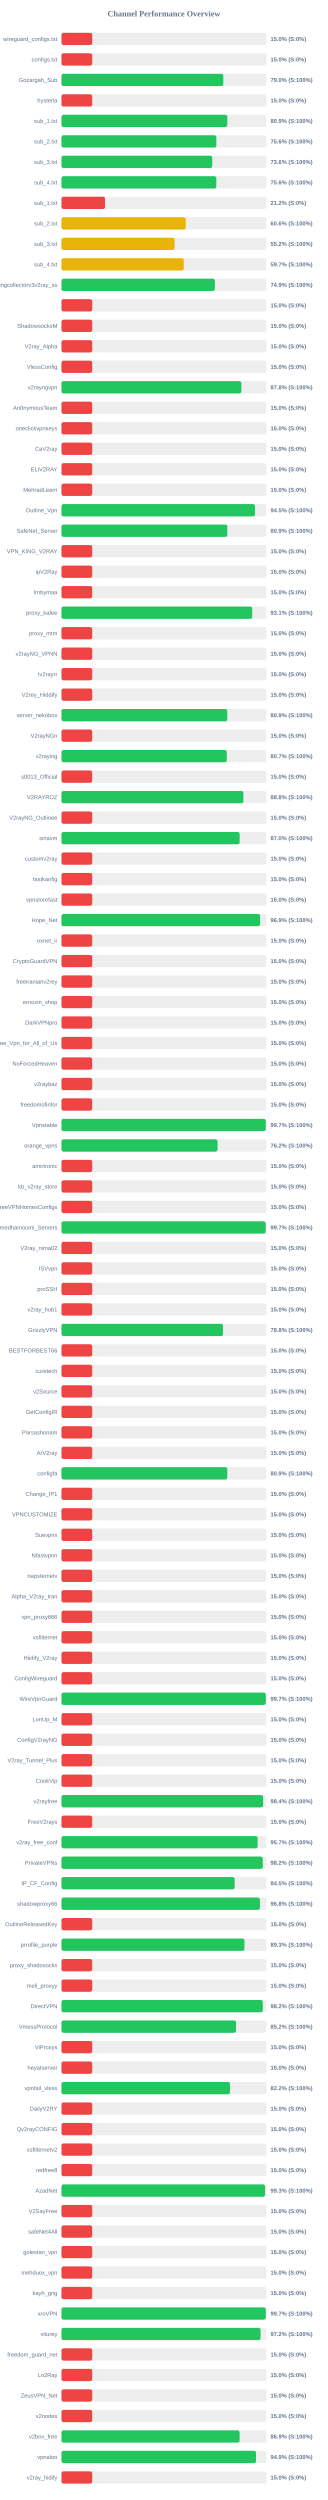
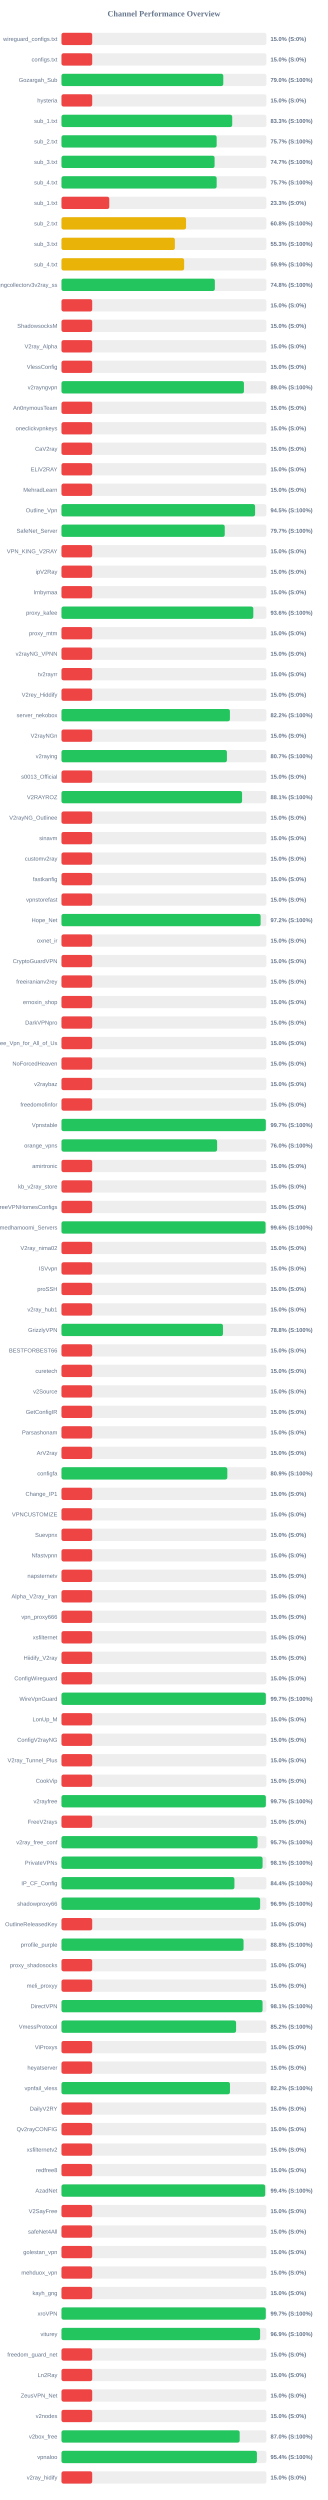
<svg xmlns="http://www.w3.org/2000/svg" width="800" height="6100" version="1.1">
  <style>
        .row { font: 14px Arial; fill: #64748b; }
        .score { font: bold 14px Arial; fill: #64748b; }
    </style>
  <text x="400" y="40" text-anchor="middle" font-size="20px" font-weight="bold" fill="#64748b">Channel Performance Overview</text>
  <rect x="150" y="80" width="500" height="30" fill="#eee" rx="5" />
  <rect x="150" y="80" width="75.0" height="30" fill="#ef4444" rx="5" />
  <text x="140" y="100" text-anchor="end" class="row">wireguard_configs.txt</text>
  <text x="660" y="100" text-anchor="start" class="score">15.0% (S:0%)</text>
  <rect x="150" y="130" width="500" height="30" fill="#eee" rx="5" />
  <rect x="150" y="130" width="75.0" height="30" fill="#ef4444" rx="5" />
  <text x="140" y="150" text-anchor="end" class="row">configs.txt</text>
  <text x="660" y="150" text-anchor="start" class="score">15.0% (S:0%)</text>
  <rect x="150" y="180" width="500" height="30" fill="#eee" rx="5" />
-   <rect x="150" y="180" width="394.85" height="30" fill="#22c55e" rx="5" />
+   <rect x="150" y="180" width="394.8" height="30" fill="#22c55e" rx="5" />
  <text x="140" y="200" text-anchor="end" class="row">Gozargah_Sub</text>
  <text x="660" y="200" text-anchor="start" class="score">79.0% (S:100%)</text>
  <rect x="150" y="230" width="500" height="30" fill="#eee" rx="5" />
  <rect x="150" y="230" width="75.0" height="30" fill="#ef4444" rx="5" />
  <text x="140" y="250" text-anchor="end" class="row">hysteria</text>
  <text x="660" y="250" text-anchor="start" class="score">15.0% (S:0%)</text>
  <rect x="150" y="280" width="500" height="30" fill="#eee" rx="5" />
-   <rect x="150" y="280" width="404.65" height="30" fill="#22c55e" rx="5" />
+   <rect x="150" y="280" width="416.6" height="30" fill="#22c55e" rx="5" />
  <text x="140" y="300" text-anchor="end" class="row">sub_1.txt</text>
-   <text x="660" y="300" text-anchor="start" class="score">80.9% (S:100%)</text>
+   <text x="660" y="300" text-anchor="start" class="score">83.3% (S:100%)</text>
  <rect x="150" y="330" width="500" height="30" fill="#eee" rx="5" />
-   <rect x="150" y="330" width="377.9" height="30" fill="#22c55e" rx="5" />
+   <rect x="150" y="330" width="378.7" height="30" fill="#22c55e" rx="5" />
  <text x="140" y="350" text-anchor="end" class="row">sub_2.txt</text>
-   <text x="660" y="350" text-anchor="start" class="score">75.6% (S:100%)</text>
+   <text x="660" y="350" text-anchor="start" class="score">75.7% (S:100%)</text>
  <rect x="150" y="380" width="500" height="30" fill="#eee" rx="5" />
-   <rect x="150" y="380" width="367.85" height="30" fill="#22c55e" rx="5" />
+   <rect x="150" y="380" width="373.6" height="30" fill="#22c55e" rx="5" />
  <text x="140" y="400" text-anchor="end" class="row">sub_3.txt</text>
-   <text x="660" y="400" text-anchor="start" class="score">73.6% (S:100%)</text>
+   <text x="660" y="400" text-anchor="start" class="score">74.7% (S:100%)</text>
  <rect x="150" y="430" width="500" height="30" fill="#eee" rx="5" />
-   <rect x="150" y="430" width="377.85" height="30" fill="#22c55e" rx="5" />
+   <rect x="150" y="430" width="378.7" height="30" fill="#22c55e" rx="5" />
  <text x="140" y="450" text-anchor="end" class="row">sub_4.txt</text>
-   <text x="660" y="450" text-anchor="start" class="score">75.6% (S:100%)</text>
+   <text x="660" y="450" text-anchor="start" class="score">75.7% (S:100%)</text>
  <rect x="150" y="480" width="500" height="30" fill="#eee" rx="5" />
-   <rect x="150" y="480" width="106.25" height="30" fill="#ef4444" rx="5" />
+   <rect x="150" y="480" width="116.65" height="30" fill="#ef4444" rx="5" />
  <text x="140" y="500" text-anchor="end" class="row">sub_1.txt</text>
-   <text x="660" y="500" text-anchor="start" class="score">21.2% (S:0%)</text>
+   <text x="660" y="500" text-anchor="start" class="score">23.3% (S:0%)</text>
  <rect x="150" y="530" width="500" height="30" fill="#eee" rx="5" />
-   <rect x="150" y="530" width="303.15" height="30" fill="#eab308" rx="5" />
+   <rect x="150" y="530" width="303.95" height="30" fill="#eab308" rx="5" />
  <text x="140" y="550" text-anchor="end" class="row">sub_2.txt</text>
-   <text x="660" y="550" text-anchor="start" class="score">60.6% (S:100%)</text>
+   <text x="660" y="550" text-anchor="start" class="score">60.8% (S:100%)</text>
  <rect x="150" y="580" width="500" height="30" fill="#eee" rx="5" />
-   <rect x="150" y="580" width="276.0" height="30" fill="#eab308" rx="5" />
+   <rect x="150" y="580" width="276.7" height="30" fill="#eab308" rx="5" />
  <text x="140" y="600" text-anchor="end" class="row">sub_3.txt</text>
-   <text x="660" y="600" text-anchor="start" class="score">55.2% (S:100%)</text>
+   <text x="660" y="600" text-anchor="start" class="score">55.3% (S:100%)</text>
  <rect x="150" y="630" width="500" height="30" fill="#eee" rx="5" />
-   <rect x="150" y="630" width="298.4" height="30" fill="#eab308" rx="5" />
+   <rect x="150" y="630" width="299.3" height="30" fill="#eab308" rx="5" />
  <text x="140" y="650" text-anchor="end" class="row">sub_4.txt</text>
-   <text x="660" y="650" text-anchor="start" class="score">59.7% (S:100%)</text>
+   <text x="660" y="650" text-anchor="start" class="score">59.9% (S:100%)</text>
  <rect x="150" y="680" width="500" height="30" fill="#eee" rx="5" />
-   <rect x="150" y="680" width="374.3" height="30" fill="#22c55e" rx="5" />
+   <rect x="150" y="680" width="374.25" height="30" fill="#22c55e" rx="5" />
  <text x="140" y="700" text-anchor="end" class="row">kayhgngcollectorv3v2ray_ss</text>
-   <text x="660" y="700" text-anchor="start" class="score">74.9% (S:100%)</text>
+   <text x="660" y="700" text-anchor="start" class="score">74.8% (S:100%)</text>
  <rect x="150" y="730" width="500" height="30" fill="#eee" rx="5" />
  <rect x="150" y="730" width="75.0" height="30" fill="#ef4444" rx="5" />
  <text x="140" y="750" text-anchor="end" class="row" />
  <text x="660" y="750" text-anchor="start" class="score">15.0% (S:0%)</text>
  <rect x="150" y="780" width="500" height="30" fill="#eee" rx="5" />
  <rect x="150" y="780" width="75.0" height="30" fill="#ef4444" rx="5" />
  <text x="140" y="800" text-anchor="end" class="row">ShadowsocksM</text>
  <text x="660" y="800" text-anchor="start" class="score">15.0% (S:0%)</text>
  <rect x="150" y="830" width="500" height="30" fill="#eee" rx="5" />
  <rect x="150" y="830" width="75.0" height="30" fill="#ef4444" rx="5" />
  <text x="140" y="850" text-anchor="end" class="row">V2ray_Alpha</text>
  <text x="660" y="850" text-anchor="start" class="score">15.0% (S:0%)</text>
  <rect x="150" y="880" width="500" height="30" fill="#eee" rx="5" />
  <rect x="150" y="880" width="75.0" height="30" fill="#ef4444" rx="5" />
  <text x="140" y="900" text-anchor="end" class="row">VlessConfig</text>
  <text x="660" y="900" text-anchor="start" class="score">15.0% (S:0%)</text>
  <rect x="150" y="930" width="500" height="30" fill="#eee" rx="5" />
-   <rect x="150" y="930" width="438.95" height="30" fill="#22c55e" rx="5" />
+   <rect x="150" y="930" width="445.2" height="30" fill="#22c55e" rx="5" />
  <text x="140" y="950" text-anchor="end" class="row">v2rayngvpn</text>
-   <text x="660" y="950" text-anchor="start" class="score">87.8% (S:100%)</text>
+   <text x="660" y="950" text-anchor="start" class="score">89.0% (S:100%)</text>
  <rect x="150" y="980" width="500" height="30" fill="#eee" rx="5" />
  <rect x="150" y="980" width="75.0" height="30" fill="#ef4444" rx="5" />
  <text x="140" y="1000" text-anchor="end" class="row">An0nymousTeam</text>
  <text x="660" y="1000" text-anchor="start" class="score">15.0% (S:0%)</text>
  <rect x="150" y="1030" width="500" height="30" fill="#eee" rx="5" />
  <rect x="150" y="1030" width="75.0" height="30" fill="#ef4444" rx="5" />
  <text x="140" y="1050" text-anchor="end" class="row">oneclickvpnkeys</text>
  <text x="660" y="1050" text-anchor="start" class="score">15.0% (S:0%)</text>
  <rect x="150" y="1080" width="500" height="30" fill="#eee" rx="5" />
  <rect x="150" y="1080" width="75.0" height="30" fill="#ef4444" rx="5" />
  <text x="140" y="1100" text-anchor="end" class="row">CaV2ray</text>
  <text x="660" y="1100" text-anchor="start" class="score">15.0% (S:0%)</text>
  <rect x="150" y="1130" width="500" height="30" fill="#eee" rx="5" />
  <rect x="150" y="1130" width="75.0" height="30" fill="#ef4444" rx="5" />
  <text x="140" y="1150" text-anchor="end" class="row">ELiV2RAY</text>
  <text x="660" y="1150" text-anchor="start" class="score">15.0% (S:0%)</text>
  <rect x="150" y="1180" width="500" height="30" fill="#eee" rx="5" />
  <rect x="150" y="1180" width="75.0" height="30" fill="#ef4444" rx="5" />
  <text x="140" y="1200" text-anchor="end" class="row">MehradLearn</text>
  <text x="660" y="1200" text-anchor="start" class="score">15.0% (S:0%)</text>
  <rect x="150" y="1230" width="500" height="30" fill="#eee" rx="5" />
-   <rect x="150" y="1230" width="472.3" height="30" fill="#22c55e" rx="5" />
+   <rect x="150" y="1230" width="472.4" height="30" fill="#22c55e" rx="5" />
  <text x="140" y="1250" text-anchor="end" class="row">Outline_Vpn</text>
  <text x="660" y="1250" text-anchor="start" class="score">94.5% (S:100%)</text>
  <rect x="150" y="1280" width="500" height="30" fill="#eee" rx="5" />
-   <rect x="150" y="1280" width="404.7" height="30" fill="#22c55e" rx="5" />
+   <rect x="150" y="1280" width="398.4" height="30" fill="#22c55e" rx="5" />
  <text x="140" y="1300" text-anchor="end" class="row">SafeNet_Server</text>
-   <text x="660" y="1300" text-anchor="start" class="score">80.9% (S:100%)</text>
+   <text x="660" y="1300" text-anchor="start" class="score">79.7% (S:100%)</text>
  <rect x="150" y="1330" width="500" height="30" fill="#eee" rx="5" />
  <rect x="150" y="1330" width="75.0" height="30" fill="#ef4444" rx="5" />
  <text x="140" y="1350" text-anchor="end" class="row">VPN_KING_V2RAY</text>
  <text x="660" y="1350" text-anchor="start" class="score">15.0% (S:0%)</text>
  <rect x="150" y="1380" width="500" height="30" fill="#eee" rx="5" />
  <rect x="150" y="1380" width="75.0" height="30" fill="#ef4444" rx="5" />
  <text x="140" y="1400" text-anchor="end" class="row">ipV2Ray</text>
  <text x="660" y="1400" text-anchor="start" class="score">15.0% (S:0%)</text>
  <rect x="150" y="1430" width="500" height="30" fill="#eee" rx="5" />
  <rect x="150" y="1430" width="75.0" height="30" fill="#ef4444" rx="5" />
  <text x="140" y="1450" text-anchor="end" class="row">lrnbymaa</text>
  <text x="660" y="1450" text-anchor="start" class="score">15.0% (S:0%)</text>
  <rect x="150" y="1480" width="500" height="30" fill="#eee" rx="5" />
-   <rect x="150" y="1480" width="465.35" height="30" fill="#22c55e" rx="5" />
+   <rect x="150" y="1480" width="468.05" height="30" fill="#22c55e" rx="5" />
  <text x="140" y="1500" text-anchor="end" class="row">proxy_kafee</text>
-   <text x="660" y="1500" text-anchor="start" class="score">93.1% (S:100%)</text>
+   <text x="660" y="1500" text-anchor="start" class="score">93.6% (S:100%)</text>
  <rect x="150" y="1530" width="500" height="30" fill="#eee" rx="5" />
  <rect x="150" y="1530" width="75.0" height="30" fill="#ef4444" rx="5" />
  <text x="140" y="1550" text-anchor="end" class="row">proxy_mtm</text>
  <text x="660" y="1550" text-anchor="start" class="score">15.0% (S:0%)</text>
  <rect x="150" y="1580" width="500" height="30" fill="#eee" rx="5" />
  <rect x="150" y="1580" width="75.0" height="30" fill="#ef4444" rx="5" />
  <text x="140" y="1600" text-anchor="end" class="row">v2rayNG_VPNN</text>
  <text x="660" y="1600" text-anchor="start" class="score">15.0% (S:0%)</text>
  <rect x="150" y="1630" width="500" height="30" fill="#eee" rx="5" />
  <rect x="150" y="1630" width="75.0" height="30" fill="#ef4444" rx="5" />
  <text x="140" y="1650" text-anchor="end" class="row">tv2rayrr</text>
  <text x="660" y="1650" text-anchor="start" class="score">15.0% (S:0%)</text>
  <rect x="150" y="1680" width="500" height="30" fill="#eee" rx="5" />
  <rect x="150" y="1680" width="75.0" height="30" fill="#ef4444" rx="5" />
  <text x="140" y="1700" text-anchor="end" class="row">V2rey_Hiddify</text>
  <text x="660" y="1700" text-anchor="start" class="score">15.0% (S:0%)</text>
  <rect x="150" y="1730" width="500" height="30" fill="#eee" rx="5" />
-   <rect x="150" y="1730" width="404.6" height="30" fill="#22c55e" rx="5" />
+   <rect x="150" y="1730" width="411.0" height="30" fill="#22c55e" rx="5" />
  <text x="140" y="1750" text-anchor="end" class="row">server_nekobox</text>
-   <text x="660" y="1750" text-anchor="start" class="score">80.9% (S:100%)</text>
+   <text x="660" y="1750" text-anchor="start" class="score">82.2% (S:100%)</text>
  <rect x="150" y="1780" width="500" height="30" fill="#eee" rx="5" />
  <rect x="150" y="1780" width="75.0" height="30" fill="#ef4444" rx="5" />
  <text x="140" y="1800" text-anchor="end" class="row">V2rayNGn</text>
  <text x="660" y="1800" text-anchor="start" class="score">15.0% (S:0%)</text>
  <rect x="150" y="1830" width="500" height="30" fill="#eee" rx="5" />
-   <rect x="150" y="1830" width="403.4" height="30" fill="#22c55e" rx="5" />
+   <rect x="150" y="1830" width="403.7" height="30" fill="#22c55e" rx="5" />
  <text x="140" y="1850" text-anchor="end" class="row">v2raying</text>
  <text x="660" y="1850" text-anchor="start" class="score">80.7% (S:100%)</text>
  <rect x="150" y="1880" width="500" height="30" fill="#eee" rx="5" />
  <rect x="150" y="1880" width="75.0" height="30" fill="#ef4444" rx="5" />
  <text x="140" y="1900" text-anchor="end" class="row">s0013_Official</text>
  <text x="660" y="1900" text-anchor="start" class="score">15.0% (S:0%)</text>
  <rect x="150" y="1930" width="500" height="30" fill="#eee" rx="5" />
-   <rect x="150" y="1930" width="443.85" height="30" fill="#22c55e" rx="5" />
+   <rect x="150" y="1930" width="440.65" height="30" fill="#22c55e" rx="5" />
  <text x="140" y="1950" text-anchor="end" class="row">V2RAYROZ</text>
-   <text x="660" y="1950" text-anchor="start" class="score">88.8% (S:100%)</text>
+   <text x="660" y="1950" text-anchor="start" class="score">88.1% (S:100%)</text>
  <rect x="150" y="1980" width="500" height="30" fill="#eee" rx="5" />
  <rect x="150" y="1980" width="75.0" height="30" fill="#ef4444" rx="5" />
  <text x="140" y="2000" text-anchor="end" class="row">V2rayNG_Outlinee</text>
  <text x="660" y="2000" text-anchor="start" class="score">15.0% (S:0%)</text>
  <rect x="150" y="2030" width="500" height="30" fill="#eee" rx="5" />
-   <rect x="150" y="2030" width="434.75" height="30" fill="#22c55e" rx="5" />
+   <rect x="150" y="2030" width="75.0" height="30" fill="#ef4444" rx="5" />
  <text x="140" y="2050" text-anchor="end" class="row">sinavm</text>
-   <text x="660" y="2050" text-anchor="start" class="score">87.0% (S:100%)</text>
+   <text x="660" y="2050" text-anchor="start" class="score">15.0% (S:0%)</text>
  <rect x="150" y="2080" width="500" height="30" fill="#eee" rx="5" />
  <rect x="150" y="2080" width="75.0" height="30" fill="#ef4444" rx="5" />
  <text x="140" y="2100" text-anchor="end" class="row">customv2ray</text>
  <text x="660" y="2100" text-anchor="start" class="score">15.0% (S:0%)</text>
  <rect x="150" y="2130" width="500" height="30" fill="#eee" rx="5" />
  <rect x="150" y="2130" width="75.0" height="30" fill="#ef4444" rx="5" />
  <text x="140" y="2150" text-anchor="end" class="row">fastkanfig</text>
  <text x="660" y="2150" text-anchor="start" class="score">15.0% (S:0%)</text>
  <rect x="150" y="2180" width="500" height="30" fill="#eee" rx="5" />
  <rect x="150" y="2180" width="75.0" height="30" fill="#ef4444" rx="5" />
  <text x="140" y="2200" text-anchor="end" class="row">vpnstorefast</text>
  <text x="660" y="2200" text-anchor="start" class="score">15.0% (S:0%)</text>
  <rect x="150" y="2230" width="500" height="30" fill="#eee" rx="5" />
-   <rect x="150" y="2230" width="484.55" height="30" fill="#22c55e" rx="5" />
+   <rect x="150" y="2230" width="485.95" height="30" fill="#22c55e" rx="5" />
  <text x="140" y="2250" text-anchor="end" class="row">Hope_Net</text>
-   <text x="660" y="2250" text-anchor="start" class="score">96.9% (S:100%)</text>
+   <text x="660" y="2250" text-anchor="start" class="score">97.2% (S:100%)</text>
  <rect x="150" y="2280" width="500" height="30" fill="#eee" rx="5" />
  <rect x="150" y="2280" width="75.0" height="30" fill="#ef4444" rx="5" />
  <text x="140" y="2300" text-anchor="end" class="row">oxnet_ir</text>
  <text x="660" y="2300" text-anchor="start" class="score">15.0% (S:0%)</text>
  <rect x="150" y="2330" width="500" height="30" fill="#eee" rx="5" />
  <rect x="150" y="2330" width="75.0" height="30" fill="#ef4444" rx="5" />
  <text x="140" y="2350" text-anchor="end" class="row">CryptoGuardVPN</text>
  <text x="660" y="2350" text-anchor="start" class="score">15.0% (S:0%)</text>
  <rect x="150" y="2380" width="500" height="30" fill="#eee" rx="5" />
  <rect x="150" y="2380" width="75.0" height="30" fill="#ef4444" rx="5" />
  <text x="140" y="2400" text-anchor="end" class="row">freeiranianv2rey</text>
  <text x="660" y="2400" text-anchor="start" class="score">15.0% (S:0%)</text>
  <rect x="150" y="2430" width="500" height="30" fill="#eee" rx="5" />
  <rect x="150" y="2430" width="75.0" height="30" fill="#ef4444" rx="5" />
  <text x="140" y="2450" text-anchor="end" class="row">ernoxin_shop</text>
  <text x="660" y="2450" text-anchor="start" class="score">15.0% (S:0%)</text>
  <rect x="150" y="2480" width="500" height="30" fill="#eee" rx="5" />
  <rect x="150" y="2480" width="75.0" height="30" fill="#ef4444" rx="5" />
  <text x="140" y="2500" text-anchor="end" class="row">DarkVPNpro</text>
  <text x="660" y="2500" text-anchor="start" class="score">15.0% (S:0%)</text>
  <rect x="150" y="2530" width="500" height="30" fill="#eee" rx="5" />
  <rect x="150" y="2530" width="75.0" height="30" fill="#ef4444" rx="5" />
  <text x="140" y="2550" text-anchor="end" class="row">Free_Vpn_for_All_of_Us</text>
  <text x="660" y="2550" text-anchor="start" class="score">15.0% (S:0%)</text>
  <rect x="150" y="2580" width="500" height="30" fill="#eee" rx="5" />
  <rect x="150" y="2580" width="75.0" height="30" fill="#ef4444" rx="5" />
  <text x="140" y="2600" text-anchor="end" class="row">NoForcedHeaven</text>
  <text x="660" y="2600" text-anchor="start" class="score">15.0% (S:0%)</text>
  <rect x="150" y="2630" width="500" height="30" fill="#eee" rx="5" />
  <rect x="150" y="2630" width="75.0" height="30" fill="#ef4444" rx="5" />
  <text x="140" y="2650" text-anchor="end" class="row">v2raybaz</text>
  <text x="660" y="2650" text-anchor="start" class="score">15.0% (S:0%)</text>
  <rect x="150" y="2680" width="500" height="30" fill="#eee" rx="5" />
  <rect x="150" y="2680" width="75.0" height="30" fill="#ef4444" rx="5" />
  <text x="140" y="2700" text-anchor="end" class="row">freedomofinfor</text>
  <text x="660" y="2700" text-anchor="start" class="score">15.0% (S:0%)</text>
  <rect x="150" y="2730" width="500" height="30" fill="#eee" rx="5" />
  <rect x="150" y="2730" width="498.6" height="30" fill="#22c55e" rx="5" />
  <text x="140" y="2750" text-anchor="end" class="row">Vpnstable</text>
  <text x="660" y="2750" text-anchor="start" class="score">99.7% (S:100%)</text>
  <rect x="150" y="2780" width="500" height="30" fill="#eee" rx="5" />
-   <rect x="150" y="2780" width="380.8" height="30" fill="#22c55e" rx="5" />
+   <rect x="150" y="2780" width="379.75" height="30" fill="#22c55e" rx="5" />
  <text x="140" y="2800" text-anchor="end" class="row">orange_vpns</text>
-   <text x="660" y="2800" text-anchor="start" class="score">76.2% (S:100%)</text>
+   <text x="660" y="2800" text-anchor="start" class="score">76.0% (S:100%)</text>
  <rect x="150" y="2830" width="500" height="30" fill="#eee" rx="5" />
  <rect x="150" y="2830" width="75.0" height="30" fill="#ef4444" rx="5" />
  <text x="140" y="2850" text-anchor="end" class="row">amirtronic</text>
  <text x="660" y="2850" text-anchor="start" class="score">15.0% (S:0%)</text>
  <rect x="150" y="2880" width="500" height="30" fill="#eee" rx="5" />
  <rect x="150" y="2880" width="75.0" height="30" fill="#ef4444" rx="5" />
  <text x="140" y="2900" text-anchor="end" class="row">kb_v2ray_store</text>
  <text x="660" y="2900" text-anchor="start" class="score">15.0% (S:0%)</text>
  <rect x="150" y="2930" width="500" height="30" fill="#eee" rx="5" />
  <rect x="150" y="2930" width="75.0" height="30" fill="#ef4444" rx="5" />
  <text x="140" y="2950" text-anchor="end" class="row">FreeVPNHomesConfigs</text>
  <text x="660" y="2950" text-anchor="start" class="score">15.0% (S:0%)</text>
  <rect x="150" y="2980" width="500" height="30" fill="#eee" rx="5" />
-   <rect x="150" y="2980" width="498.35" height="30" fill="#22c55e" rx="5" />
+   <rect x="150" y="2980" width="497.95" height="30" fill="#22c55e" rx="5" />
  <text x="140" y="3000" text-anchor="end" class="row">Ahmedhamoomi_Servers</text>
-   <text x="660" y="3000" text-anchor="start" class="score">99.7% (S:100%)</text>
+   <text x="660" y="3000" text-anchor="start" class="score">99.6% (S:100%)</text>
  <rect x="150" y="3030" width="500" height="30" fill="#eee" rx="5" />
  <rect x="150" y="3030" width="75.0" height="30" fill="#ef4444" rx="5" />
  <text x="140" y="3050" text-anchor="end" class="row">V2ray_nima02</text>
  <text x="660" y="3050" text-anchor="start" class="score">15.0% (S:0%)</text>
  <rect x="150" y="3080" width="500" height="30" fill="#eee" rx="5" />
  <rect x="150" y="3080" width="75.0" height="30" fill="#ef4444" rx="5" />
  <text x="140" y="3100" text-anchor="end" class="row">ISVvpn</text>
  <text x="660" y="3100" text-anchor="start" class="score">15.0% (S:0%)</text>
  <rect x="150" y="3130" width="500" height="30" fill="#eee" rx="5" />
  <rect x="150" y="3130" width="75.0" height="30" fill="#ef4444" rx="5" />
  <text x="140" y="3150" text-anchor="end" class="row">proSSH</text>
  <text x="660" y="3150" text-anchor="start" class="score">15.0% (S:0%)</text>
  <rect x="150" y="3180" width="500" height="30" fill="#eee" rx="5" />
  <rect x="150" y="3180" width="75.0" height="30" fill="#ef4444" rx="5" />
  <text x="140" y="3200" text-anchor="end" class="row">v2ray_hub1</text>
  <text x="660" y="3200" text-anchor="start" class="score">15.0% (S:0%)</text>
  <rect x="150" y="3230" width="500" height="30" fill="#eee" rx="5" />
-   <rect x="150" y="3230" width="394.1" height="30" fill="#22c55e" rx="5" />
+   <rect x="150" y="3230" width="394.05" height="30" fill="#22c55e" rx="5" />
  <text x="140" y="3250" text-anchor="end" class="row">GrizzlyVPN</text>
  <text x="660" y="3250" text-anchor="start" class="score">78.8% (S:100%)</text>
  <rect x="150" y="3280" width="500" height="30" fill="#eee" rx="5" />
  <rect x="150" y="3280" width="75.0" height="30" fill="#ef4444" rx="5" />
  <text x="140" y="3300" text-anchor="end" class="row">BESTFORBEST66</text>
  <text x="660" y="3300" text-anchor="start" class="score">15.0% (S:0%)</text>
  <rect x="150" y="3330" width="500" height="30" fill="#eee" rx="5" />
  <rect x="150" y="3330" width="75.0" height="30" fill="#ef4444" rx="5" />
  <text x="140" y="3350" text-anchor="end" class="row">curetech</text>
  <text x="660" y="3350" text-anchor="start" class="score">15.0% (S:0%)</text>
  <rect x="150" y="3380" width="500" height="30" fill="#eee" rx="5" />
  <rect x="150" y="3380" width="75.0" height="30" fill="#ef4444" rx="5" />
  <text x="140" y="3400" text-anchor="end" class="row">v2Source</text>
  <text x="660" y="3400" text-anchor="start" class="score">15.0% (S:0%)</text>
  <rect x="150" y="3430" width="500" height="30" fill="#eee" rx="5" />
  <rect x="150" y="3430" width="75.0" height="30" fill="#ef4444" rx="5" />
  <text x="140" y="3450" text-anchor="end" class="row">GetConfigIR</text>
  <text x="660" y="3450" text-anchor="start" class="score">15.0% (S:0%)</text>
  <rect x="150" y="3480" width="500" height="30" fill="#eee" rx="5" />
  <rect x="150" y="3480" width="75.0" height="30" fill="#ef4444" rx="5" />
  <text x="140" y="3500" text-anchor="end" class="row">Parsashonam</text>
  <text x="660" y="3500" text-anchor="start" class="score">15.0% (S:0%)</text>
  <rect x="150" y="3530" width="500" height="30" fill="#eee" rx="5" />
  <rect x="150" y="3530" width="75.0" height="30" fill="#ef4444" rx="5" />
  <text x="140" y="3550" text-anchor="end" class="row">ArV2ray</text>
  <text x="660" y="3550" text-anchor="start" class="score">15.0% (S:0%)</text>
  <rect x="150" y="3580" width="500" height="30" fill="#eee" rx="5" />
-   <rect x="150" y="3580" width="404.6" height="30" fill="#22c55e" rx="5" />
+   <rect x="150" y="3580" width="404.65" height="30" fill="#22c55e" rx="5" />
  <text x="140" y="3600" text-anchor="end" class="row">configfa</text>
  <text x="660" y="3600" text-anchor="start" class="score">80.9% (S:100%)</text>
  <rect x="150" y="3630" width="500" height="30" fill="#eee" rx="5" />
  <rect x="150" y="3630" width="75.0" height="30" fill="#ef4444" rx="5" />
  <text x="140" y="3650" text-anchor="end" class="row">Change_IP1</text>
  <text x="660" y="3650" text-anchor="start" class="score">15.0% (S:0%)</text>
  <rect x="150" y="3680" width="500" height="30" fill="#eee" rx="5" />
  <rect x="150" y="3680" width="75.0" height="30" fill="#ef4444" rx="5" />
  <text x="140" y="3700" text-anchor="end" class="row">VPNCUSTOMIZE</text>
  <text x="660" y="3700" text-anchor="start" class="score">15.0% (S:0%)</text>
  <rect x="150" y="3730" width="500" height="30" fill="#eee" rx="5" />
  <rect x="150" y="3730" width="75.0" height="30" fill="#ef4444" rx="5" />
  <text x="140" y="3750" text-anchor="end" class="row">Suevpnx</text>
  <text x="660" y="3750" text-anchor="start" class="score">15.0% (S:0%)</text>
  <rect x="150" y="3780" width="500" height="30" fill="#eee" rx="5" />
  <rect x="150" y="3780" width="75.0" height="30" fill="#ef4444" rx="5" />
  <text x="140" y="3800" text-anchor="end" class="row">Nfastvpnn</text>
  <text x="660" y="3800" text-anchor="start" class="score">15.0% (S:0%)</text>
  <rect x="150" y="3830" width="500" height="30" fill="#eee" rx="5" />
  <rect x="150" y="3830" width="75.0" height="30" fill="#ef4444" rx="5" />
  <text x="140" y="3850" text-anchor="end" class="row">napsternetv</text>
  <text x="660" y="3850" text-anchor="start" class="score">15.0% (S:0%)</text>
  <rect x="150" y="3880" width="500" height="30" fill="#eee" rx="5" />
  <rect x="150" y="3880" width="75.0" height="30" fill="#ef4444" rx="5" />
  <text x="140" y="3900" text-anchor="end" class="row">Alpha_V2ray_Iran</text>
  <text x="660" y="3900" text-anchor="start" class="score">15.0% (S:0%)</text>
  <rect x="150" y="3930" width="500" height="30" fill="#eee" rx="5" />
  <rect x="150" y="3930" width="75.0" height="30" fill="#ef4444" rx="5" />
  <text x="140" y="3950" text-anchor="end" class="row">vpn_proxy666</text>
  <text x="660" y="3950" text-anchor="start" class="score">15.0% (S:0%)</text>
  <rect x="150" y="3980" width="500" height="30" fill="#eee" rx="5" />
  <rect x="150" y="3980" width="75.0" height="30" fill="#ef4444" rx="5" />
  <text x="140" y="4000" text-anchor="end" class="row">xsfilternet</text>
  <text x="660" y="4000" text-anchor="start" class="score">15.0% (S:0%)</text>
  <rect x="150" y="4030" width="500" height="30" fill="#eee" rx="5" />
  <rect x="150" y="4030" width="75.0" height="30" fill="#ef4444" rx="5" />
  <text x="140" y="4050" text-anchor="end" class="row">Hiidify_V2ray</text>
  <text x="660" y="4050" text-anchor="start" class="score">15.0% (S:0%)</text>
  <rect x="150" y="4080" width="500" height="30" fill="#eee" rx="5" />
  <rect x="150" y="4080" width="75.0" height="30" fill="#ef4444" rx="5" />
  <text x="140" y="4100" text-anchor="end" class="row">ConfigWireguard</text>
  <text x="660" y="4100" text-anchor="start" class="score">15.0% (S:0%)</text>
  <rect x="150" y="4130" width="500" height="30" fill="#eee" rx="5" />
  <rect x="150" y="4130" width="498.65" height="30" fill="#22c55e" rx="5" />
  <text x="140" y="4150" text-anchor="end" class="row">WireVpnGuard</text>
  <text x="660" y="4150" text-anchor="start" class="score">99.7% (S:100%)</text>
  <rect x="150" y="4180" width="500" height="30" fill="#eee" rx="5" />
  <rect x="150" y="4180" width="75.0" height="30" fill="#ef4444" rx="5" />
  <text x="140" y="4200" text-anchor="end" class="row">LonUp_M</text>
  <text x="660" y="4200" text-anchor="start" class="score">15.0% (S:0%)</text>
  <rect x="150" y="4230" width="500" height="30" fill="#eee" rx="5" />
  <rect x="150" y="4230" width="75.0" height="30" fill="#ef4444" rx="5" />
  <text x="140" y="4250" text-anchor="end" class="row">ConfigV2rayNG</text>
  <text x="660" y="4250" text-anchor="start" class="score">15.0% (S:0%)</text>
  <rect x="150" y="4280" width="500" height="30" fill="#eee" rx="5" />
  <rect x="150" y="4280" width="75.0" height="30" fill="#ef4444" rx="5" />
  <text x="140" y="4300" text-anchor="end" class="row">V2ray_Tunnel_Plus</text>
  <text x="660" y="4300" text-anchor="start" class="score">15.0% (S:0%)</text>
  <rect x="150" y="4330" width="500" height="30" fill="#eee" rx="5" />
  <rect x="150" y="4330" width="75.0" height="30" fill="#ef4444" rx="5" />
  <text x="140" y="4350" text-anchor="end" class="row">CookVip</text>
  <text x="660" y="4350" text-anchor="start" class="score">15.0% (S:0%)</text>
  <rect x="150" y="4380" width="500" height="30" fill="#eee" rx="5" />
-   <rect x="150" y="4380" width="492.05" height="30" fill="#22c55e" rx="5" />
+   <rect x="150" y="4380" width="498.7" height="30" fill="#22c55e" rx="5" />
  <text x="140" y="4400" text-anchor="end" class="row">v2rayfree</text>
-   <text x="660" y="4400" text-anchor="start" class="score">98.4% (S:100%)</text>
+   <text x="660" y="4400" text-anchor="start" class="score">99.7% (S:100%)</text>
  <rect x="150" y="4430" width="500" height="30" fill="#eee" rx="5" />
  <rect x="150" y="4430" width="75.0" height="30" fill="#ef4444" rx="5" />
  <text x="140" y="4450" text-anchor="end" class="row">FreeV2rays</text>
  <text x="660" y="4450" text-anchor="start" class="score">15.0% (S:0%)</text>
  <rect x="150" y="4480" width="500" height="30" fill="#eee" rx="5" />
-   <rect x="150" y="4480" width="478.6" height="30" fill="#22c55e" rx="5" />
+   <rect x="150" y="4480" width="478.5" height="30" fill="#22c55e" rx="5" />
  <text x="140" y="4500" text-anchor="end" class="row">v2ray_free_conf</text>
  <text x="660" y="4500" text-anchor="start" class="score">95.7% (S:100%)</text>
  <rect x="150" y="4530" width="500" height="30" fill="#eee" rx="5" />
-   <rect x="150" y="4530" width="491.2" height="30" fill="#22c55e" rx="5" />
+   <rect x="150" y="4530" width="490.7" height="30" fill="#22c55e" rx="5" />
  <text x="140" y="4550" text-anchor="end" class="row">PrivateVPNs</text>
-   <text x="660" y="4550" text-anchor="start" class="score">98.2% (S:100%)</text>
+   <text x="660" y="4550" text-anchor="start" class="score">98.1% (S:100%)</text>
  <rect x="150" y="4580" width="500" height="30" fill="#eee" rx="5" />
-   <rect x="150" y="4580" width="422.5" height="30" fill="#22c55e" rx="5" />
+   <rect x="150" y="4580" width="422.0" height="30" fill="#22c55e" rx="5" />
  <text x="140" y="4600" text-anchor="end" class="row">IP_CF_Config</text>
-   <text x="660" y="4600" text-anchor="start" class="score">84.5% (S:100%)</text>
+   <text x="660" y="4600" text-anchor="start" class="score">84.4% (S:100%)</text>
  <rect x="150" y="4630" width="500" height="30" fill="#eee" rx="5" />
-   <rect x="150" y="4630" width="484.25" height="30" fill="#22c55e" rx="5" />
+   <rect x="150" y="4630" width="484.7" height="30" fill="#22c55e" rx="5" />
  <text x="140" y="4650" text-anchor="end" class="row">shadowproxy66</text>
-   <text x="660" y="4650" text-anchor="start" class="score">96.8% (S:100%)</text>
+   <text x="660" y="4650" text-anchor="start" class="score">96.9% (S:100%)</text>
  <rect x="150" y="4680" width="500" height="30" fill="#eee" rx="5" />
  <rect x="150" y="4680" width="75.0" height="30" fill="#ef4444" rx="5" />
  <text x="140" y="4700" text-anchor="end" class="row">OutlineReleasedKey</text>
  <text x="660" y="4700" text-anchor="start" class="score">15.0% (S:0%)</text>
  <rect x="150" y="4730" width="500" height="30" fill="#eee" rx="5" />
-   <rect x="150" y="4730" width="446.5" height="30" fill="#22c55e" rx="5" />
+   <rect x="150" y="4730" width="444.25" height="30" fill="#22c55e" rx="5" />
  <text x="140" y="4750" text-anchor="end" class="row">prrofile_purple</text>
-   <text x="660" y="4750" text-anchor="start" class="score">89.3% (S:100%)</text>
+   <text x="660" y="4750" text-anchor="start" class="score">88.8% (S:100%)</text>
  <rect x="150" y="4780" width="500" height="30" fill="#eee" rx="5" />
  <rect x="150" y="4780" width="75.0" height="30" fill="#ef4444" rx="5" />
  <text x="140" y="4800" text-anchor="end" class="row">proxy_shadosocks</text>
  <text x="660" y="4800" text-anchor="start" class="score">15.0% (S:0%)</text>
  <rect x="150" y="4830" width="500" height="30" fill="#eee" rx="5" />
  <rect x="150" y="4830" width="75.0" height="30" fill="#ef4444" rx="5" />
  <text x="140" y="4850" text-anchor="end" class="row">meli_proxyy</text>
  <text x="660" y="4850" text-anchor="start" class="score">15.0% (S:0%)</text>
  <rect x="150" y="4880" width="500" height="30" fill="#eee" rx="5" />
-   <rect x="150" y="4880" width="491.2" height="30" fill="#22c55e" rx="5" />
+   <rect x="150" y="4880" width="490.65" height="30" fill="#22c55e" rx="5" />
  <text x="140" y="4900" text-anchor="end" class="row">DirectVPN</text>
-   <text x="660" y="4900" text-anchor="start" class="score">98.2% (S:100%)</text>
+   <text x="660" y="4900" text-anchor="start" class="score">98.1% (S:100%)</text>
  <rect x="150" y="4930" width="500" height="30" fill="#eee" rx="5" />
-   <rect x="150" y="4930" width="426.0" height="30" fill="#22c55e" rx="5" />
+   <rect x="150" y="4930" width="426.05" height="30" fill="#22c55e" rx="5" />
  <text x="140" y="4950" text-anchor="end" class="row">VmessProtocol</text>
  <text x="660" y="4950" text-anchor="start" class="score">85.2% (S:100%)</text>
  <rect x="150" y="4980" width="500" height="30" fill="#eee" rx="5" />
  <rect x="150" y="4980" width="75.0" height="30" fill="#ef4444" rx="5" />
  <text x="140" y="5000" text-anchor="end" class="row">ViProxys</text>
  <text x="660" y="5000" text-anchor="start" class="score">15.0% (S:0%)</text>
  <rect x="150" y="5030" width="500" height="30" fill="#eee" rx="5" />
  <rect x="150" y="5030" width="75.0" height="30" fill="#ef4444" rx="5" />
  <text x="140" y="5050" text-anchor="end" class="row">heyatserver</text>
  <text x="660" y="5050" text-anchor="start" class="score">15.0% (S:0%)</text>
  <rect x="150" y="5080" width="500" height="30" fill="#eee" rx="5" />
  <rect x="150" y="5080" width="411.1" height="30" fill="#22c55e" rx="5" />
  <text x="140" y="5100" text-anchor="end" class="row">vpnfail_vless</text>
  <text x="660" y="5100" text-anchor="start" class="score">82.2% (S:100%)</text>
  <rect x="150" y="5130" width="500" height="30" fill="#eee" rx="5" />
  <rect x="150" y="5130" width="75.0" height="30" fill="#ef4444" rx="5" />
  <text x="140" y="5150" text-anchor="end" class="row">DailyV2RY</text>
  <text x="660" y="5150" text-anchor="start" class="score">15.0% (S:0%)</text>
  <rect x="150" y="5180" width="500" height="30" fill="#eee" rx="5" />
  <rect x="150" y="5180" width="75.0" height="30" fill="#ef4444" rx="5" />
  <text x="140" y="5200" text-anchor="end" class="row">Qv2rayCONFIG</text>
  <text x="660" y="5200" text-anchor="start" class="score">15.0% (S:0%)</text>
  <rect x="150" y="5230" width="500" height="30" fill="#eee" rx="5" />
  <rect x="150" y="5230" width="75.0" height="30" fill="#ef4444" rx="5" />
  <text x="140" y="5250" text-anchor="end" class="row">xsfilternetv2</text>
  <text x="660" y="5250" text-anchor="start" class="score">15.0% (S:0%)</text>
  <rect x="150" y="5280" width="500" height="30" fill="#eee" rx="5" />
  <rect x="150" y="5280" width="75.0" height="30" fill="#ef4444" rx="5" />
  <text x="140" y="5300" text-anchor="end" class="row">redfree8</text>
  <text x="660" y="5300" text-anchor="start" class="score">15.0% (S:0%)</text>
  <rect x="150" y="5330" width="500" height="30" fill="#eee" rx="5" />
-   <rect x="150" y="5330" width="496.7" height="30" fill="#22c55e" rx="5" />
+   <rect x="150" y="5330" width="497.05" height="30" fill="#22c55e" rx="5" />
  <text x="140" y="5350" text-anchor="end" class="row">AzadNet</text>
-   <text x="660" y="5350" text-anchor="start" class="score">99.3% (S:100%)</text>
+   <text x="660" y="5350" text-anchor="start" class="score">99.4% (S:100%)</text>
  <rect x="150" y="5380" width="500" height="30" fill="#eee" rx="5" />
  <rect x="150" y="5380" width="75.0" height="30" fill="#ef4444" rx="5" />
  <text x="140" y="5400" text-anchor="end" class="row">V2SayFree</text>
  <text x="660" y="5400" text-anchor="start" class="score">15.0% (S:0%)</text>
  <rect x="150" y="5430" width="500" height="30" fill="#eee" rx="5" />
  <rect x="150" y="5430" width="75.0" height="30" fill="#ef4444" rx="5" />
  <text x="140" y="5450" text-anchor="end" class="row">safeNet4All</text>
  <text x="660" y="5450" text-anchor="start" class="score">15.0% (S:0%)</text>
  <rect x="150" y="5480" width="500" height="30" fill="#eee" rx="5" />
  <rect x="150" y="5480" width="75.0" height="30" fill="#ef4444" rx="5" />
  <text x="140" y="5500" text-anchor="end" class="row">golestan_vpn</text>
  <text x="660" y="5500" text-anchor="start" class="score">15.0% (S:0%)</text>
  <rect x="150" y="5530" width="500" height="30" fill="#eee" rx="5" />
  <rect x="150" y="5530" width="75.0" height="30" fill="#ef4444" rx="5" />
  <text x="140" y="5550" text-anchor="end" class="row">mehduox_vpn</text>
  <text x="660" y="5550" text-anchor="start" class="score">15.0% (S:0%)</text>
  <rect x="150" y="5580" width="500" height="30" fill="#eee" rx="5" />
  <rect x="150" y="5580" width="75.0" height="30" fill="#ef4444" rx="5" />
  <text x="140" y="5600" text-anchor="end" class="row">kayh_gng</text>
  <text x="660" y="5600" text-anchor="start" class="score">15.0% (S:0%)</text>
  <rect x="150" y="5630" width="500" height="30" fill="#eee" rx="5" />
-   <rect x="150" y="5630" width="498.55" height="30" fill="#22c55e" rx="5" />
+   <rect x="150" y="5630" width="498.5" height="30" fill="#22c55e" rx="5" />
  <text x="140" y="5650" text-anchor="end" class="row">xroVPN</text>
  <text x="660" y="5650" text-anchor="start" class="score">99.7% (S:100%)</text>
  <rect x="150" y="5680" width="500" height="30" fill="#eee" rx="5" />
-   <rect x="150" y="5680" width="485.75" height="30" fill="#22c55e" rx="5" />
+   <rect x="150" y="5680" width="484.65" height="30" fill="#22c55e" rx="5" />
  <text x="140" y="5700" text-anchor="end" class="row">viturey</text>
-   <text x="660" y="5700" text-anchor="start" class="score">97.2% (S:100%)</text>
+   <text x="660" y="5700" text-anchor="start" class="score">96.9% (S:100%)</text>
  <rect x="150" y="5730" width="500" height="30" fill="#eee" rx="5" />
  <rect x="150" y="5730" width="75.0" height="30" fill="#ef4444" rx="5" />
  <text x="140" y="5750" text-anchor="end" class="row">freedom_guard_net</text>
  <text x="660" y="5750" text-anchor="start" class="score">15.0% (S:0%)</text>
  <rect x="150" y="5780" width="500" height="30" fill="#eee" rx="5" />
  <rect x="150" y="5780" width="75.0" height="30" fill="#ef4444" rx="5" />
  <text x="140" y="5800" text-anchor="end" class="row">Ln2Ray</text>
  <text x="660" y="5800" text-anchor="start" class="score">15.0% (S:0%)</text>
  <rect x="150" y="5830" width="500" height="30" fill="#eee" rx="5" />
  <rect x="150" y="5830" width="75.0" height="30" fill="#ef4444" rx="5" />
  <text x="140" y="5850" text-anchor="end" class="row">ZeusVPN_Net</text>
  <text x="660" y="5850" text-anchor="start" class="score">15.0% (S:0%)</text>
  <rect x="150" y="5880" width="500" height="30" fill="#eee" rx="5" />
  <rect x="150" y="5880" width="75.0" height="30" fill="#ef4444" rx="5" />
  <text x="140" y="5900" text-anchor="end" class="row">v2nodes</text>
  <text x="660" y="5900" text-anchor="start" class="score">15.0% (S:0%)</text>
  <rect x="150" y="5930" width="500" height="30" fill="#eee" rx="5" />
-   <rect x="150" y="5930" width="434.7" height="30" fill="#22c55e" rx="5" />
+   <rect x="150" y="5930" width="434.8" height="30" fill="#22c55e" rx="5" />
  <text x="140" y="5950" text-anchor="end" class="row">v2box_free</text>
-   <text x="660" y="5950" text-anchor="start" class="score">86.9% (S:100%)</text>
+   <text x="660" y="5950" text-anchor="start" class="score">87.0% (S:100%)</text>
  <rect x="150" y="5980" width="500" height="30" fill="#eee" rx="5" />
-   <rect x="150" y="5980" width="474.6" height="30" fill="#22c55e" rx="5" />
+   <rect x="150" y="5980" width="476.85" height="30" fill="#22c55e" rx="5" />
  <text x="140" y="6000" text-anchor="end" class="row">vpnaloo</text>
-   <text x="660" y="6000" text-anchor="start" class="score">94.9% (S:100%)</text>
+   <text x="660" y="6000" text-anchor="start" class="score">95.4% (S:100%)</text>
  <rect x="150" y="6030" width="500" height="30" fill="#eee" rx="5" />
  <rect x="150" y="6030" width="75.0" height="30" fill="#ef4444" rx="5" />
  <text x="140" y="6050" text-anchor="end" class="row">v2ray_hidify</text>
  <text x="660" y="6050" text-anchor="start" class="score">15.0% (S:0%)</text>
</svg>
